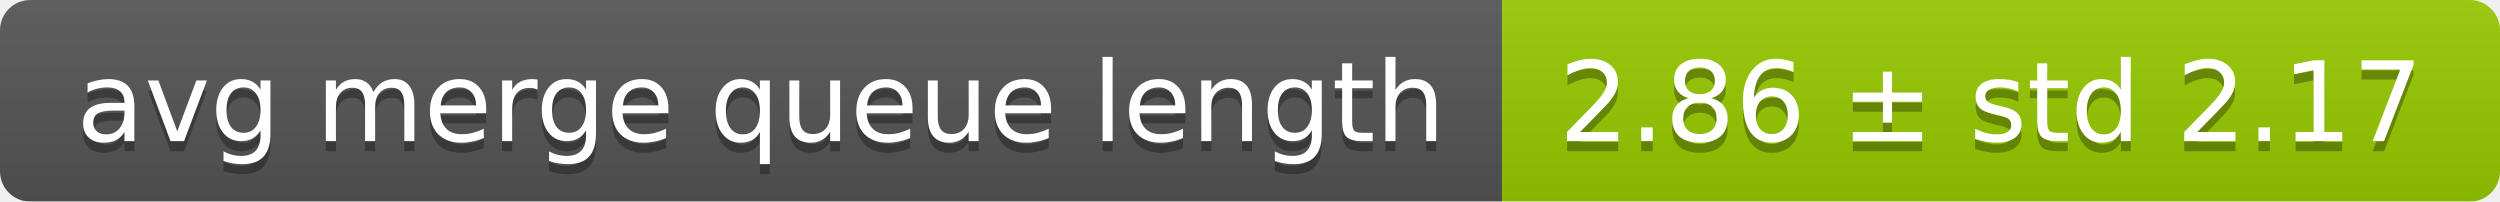
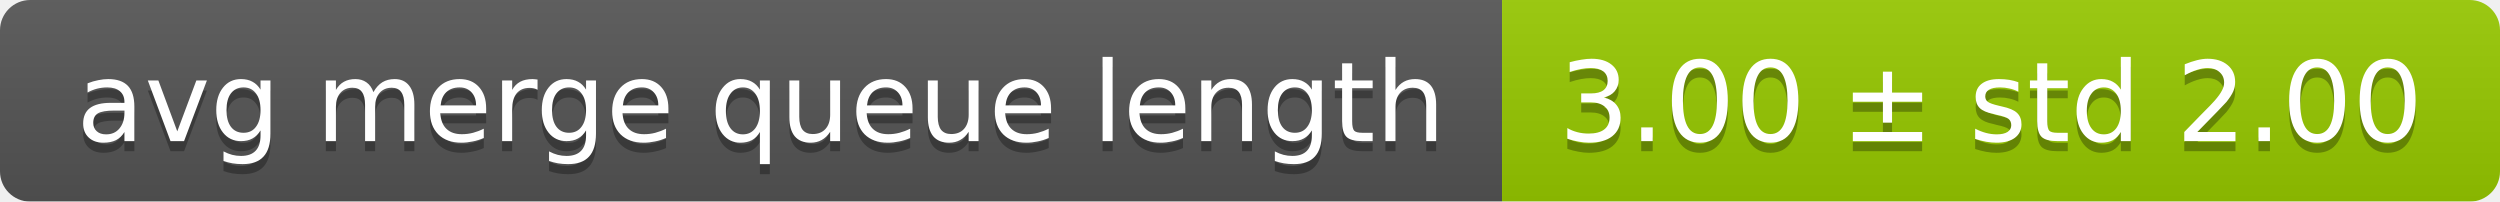
<svg xmlns="http://www.w3.org/2000/svg" width="248" height="20">
  <linearGradient id="smooth" x2="0" y2="100%">
    <stop offset="0" stop-color="#bbb" stop-opacity=".1" />
    <stop offset="1" stop-opacity=".1" />
  </linearGradient>
  <mask id="round">
    <rect width="248" height="20" rx="3" fill="#fff" />
  </mask>
  <g mask="url(#round)">
    <rect width="149" height="20" fill="#555" />
    <rect x="149" width="99" height="20" fill="#97ca00" />
    <rect width="248" height="20" fill="url(#smooth)" />
  </g>
  <g fill="#fff" text-anchor="middle" font-family="DejaVu Sans,Verdana,Geneva,sans-serif" font-size="11">
    <text x="75.5" y="15" fill="#010101" fill-opacity=".3">avg merge queue length</text>
    <text x="75.5" y="14">avg merge queue length</text>
-     <text x="197.5" y="15" fill="#010101" fill-opacity=".3">2.86 ± std 2.17</text>
-     <text x="197.5" y="14">2.86 ± std 2.17</text>
+     <text x="197.5" y="15" fill="#010101" fill-opacity=".3">3.00 ± std 2.00</text>
+     <text x="197.5" y="14">3.00 ± std 2.00</text>
  </g>
</svg>
